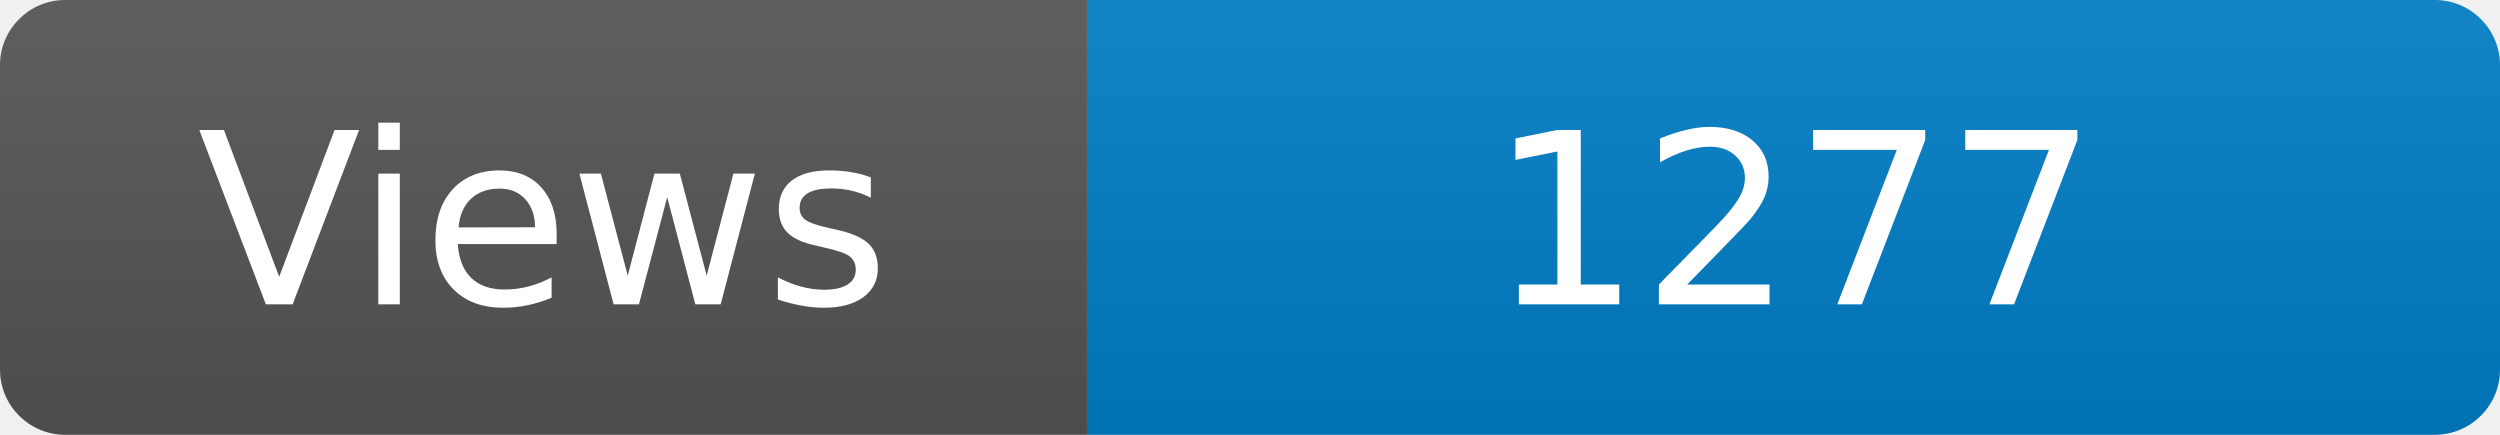
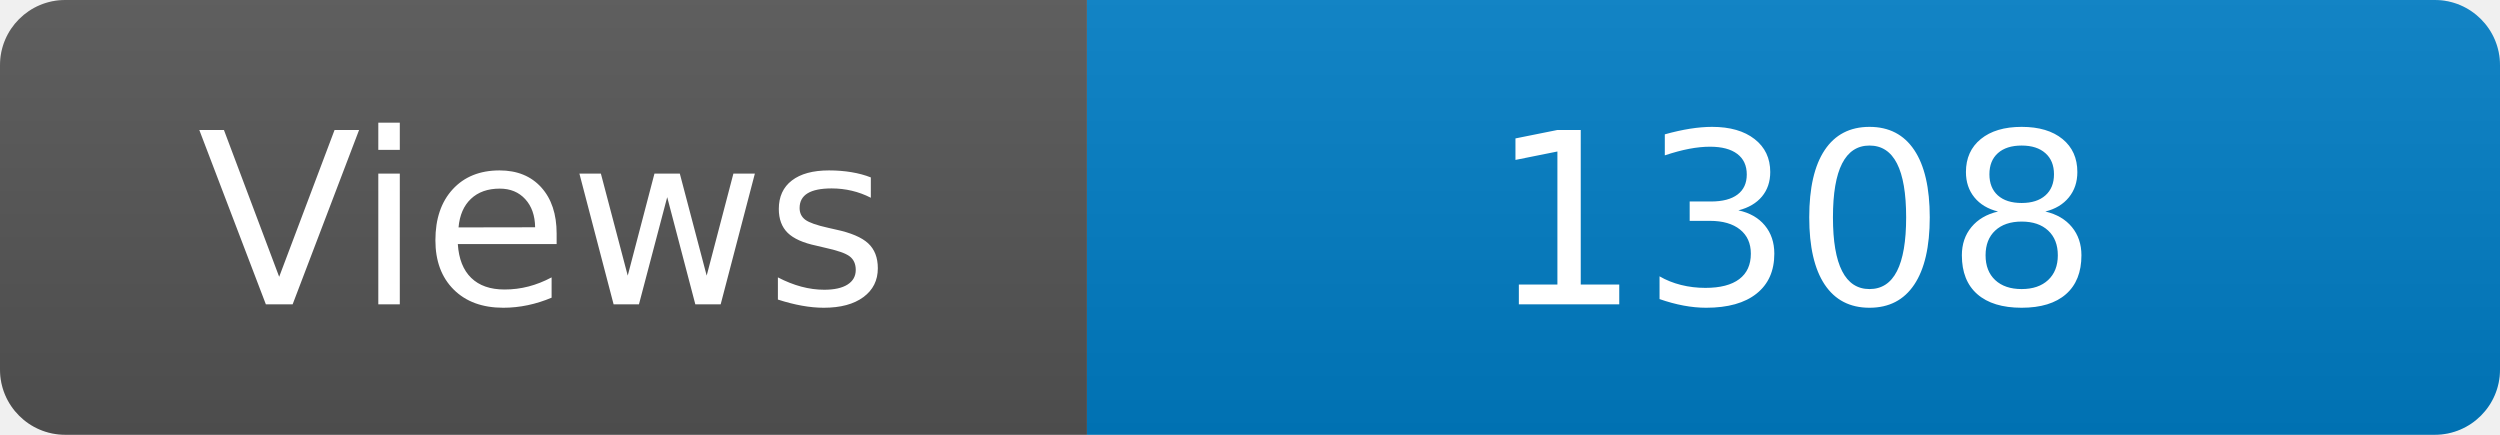
<svg xmlns="http://www.w3.org/2000/svg" width="115" height="20" role="img" aria-label="Maintained?: yes">
  <linearGradient id="s" x2="0" y2="100%">
    <stop offset="0" stop-color="#bbb" stop-opacity=".1" />
    <stop offset="1" stop-opacity=".1" />
  </linearGradient>
  <clipPath id="r">
    <rect width="115" height="20" rx="3" fill="#fff" />
  </clipPath>
  <g clip-path="url(#r)">
    <rect width="50" height="20" fill="#555" />
    <rect x="50" width="160" height="20" fill="#007ec6" />
    <rect width="115" height="20" fill="url(#s)" />
  </g>
  <g fill="#fff" text-anchor="middle" font-family="Verdana,Geneva,DejaVu Sans,sans-serif" font-size="110">
    <text x="250" y="140" transform="scale(.1)" fill="#fff">Views</text>
-     <text x="825" y="140" transform="scale(.1)" fill="#fff">1277</text>
+     <text x="825" y="140" transform="scale(.1)" fill="#fff">1308</text>
  </g>
</svg>
